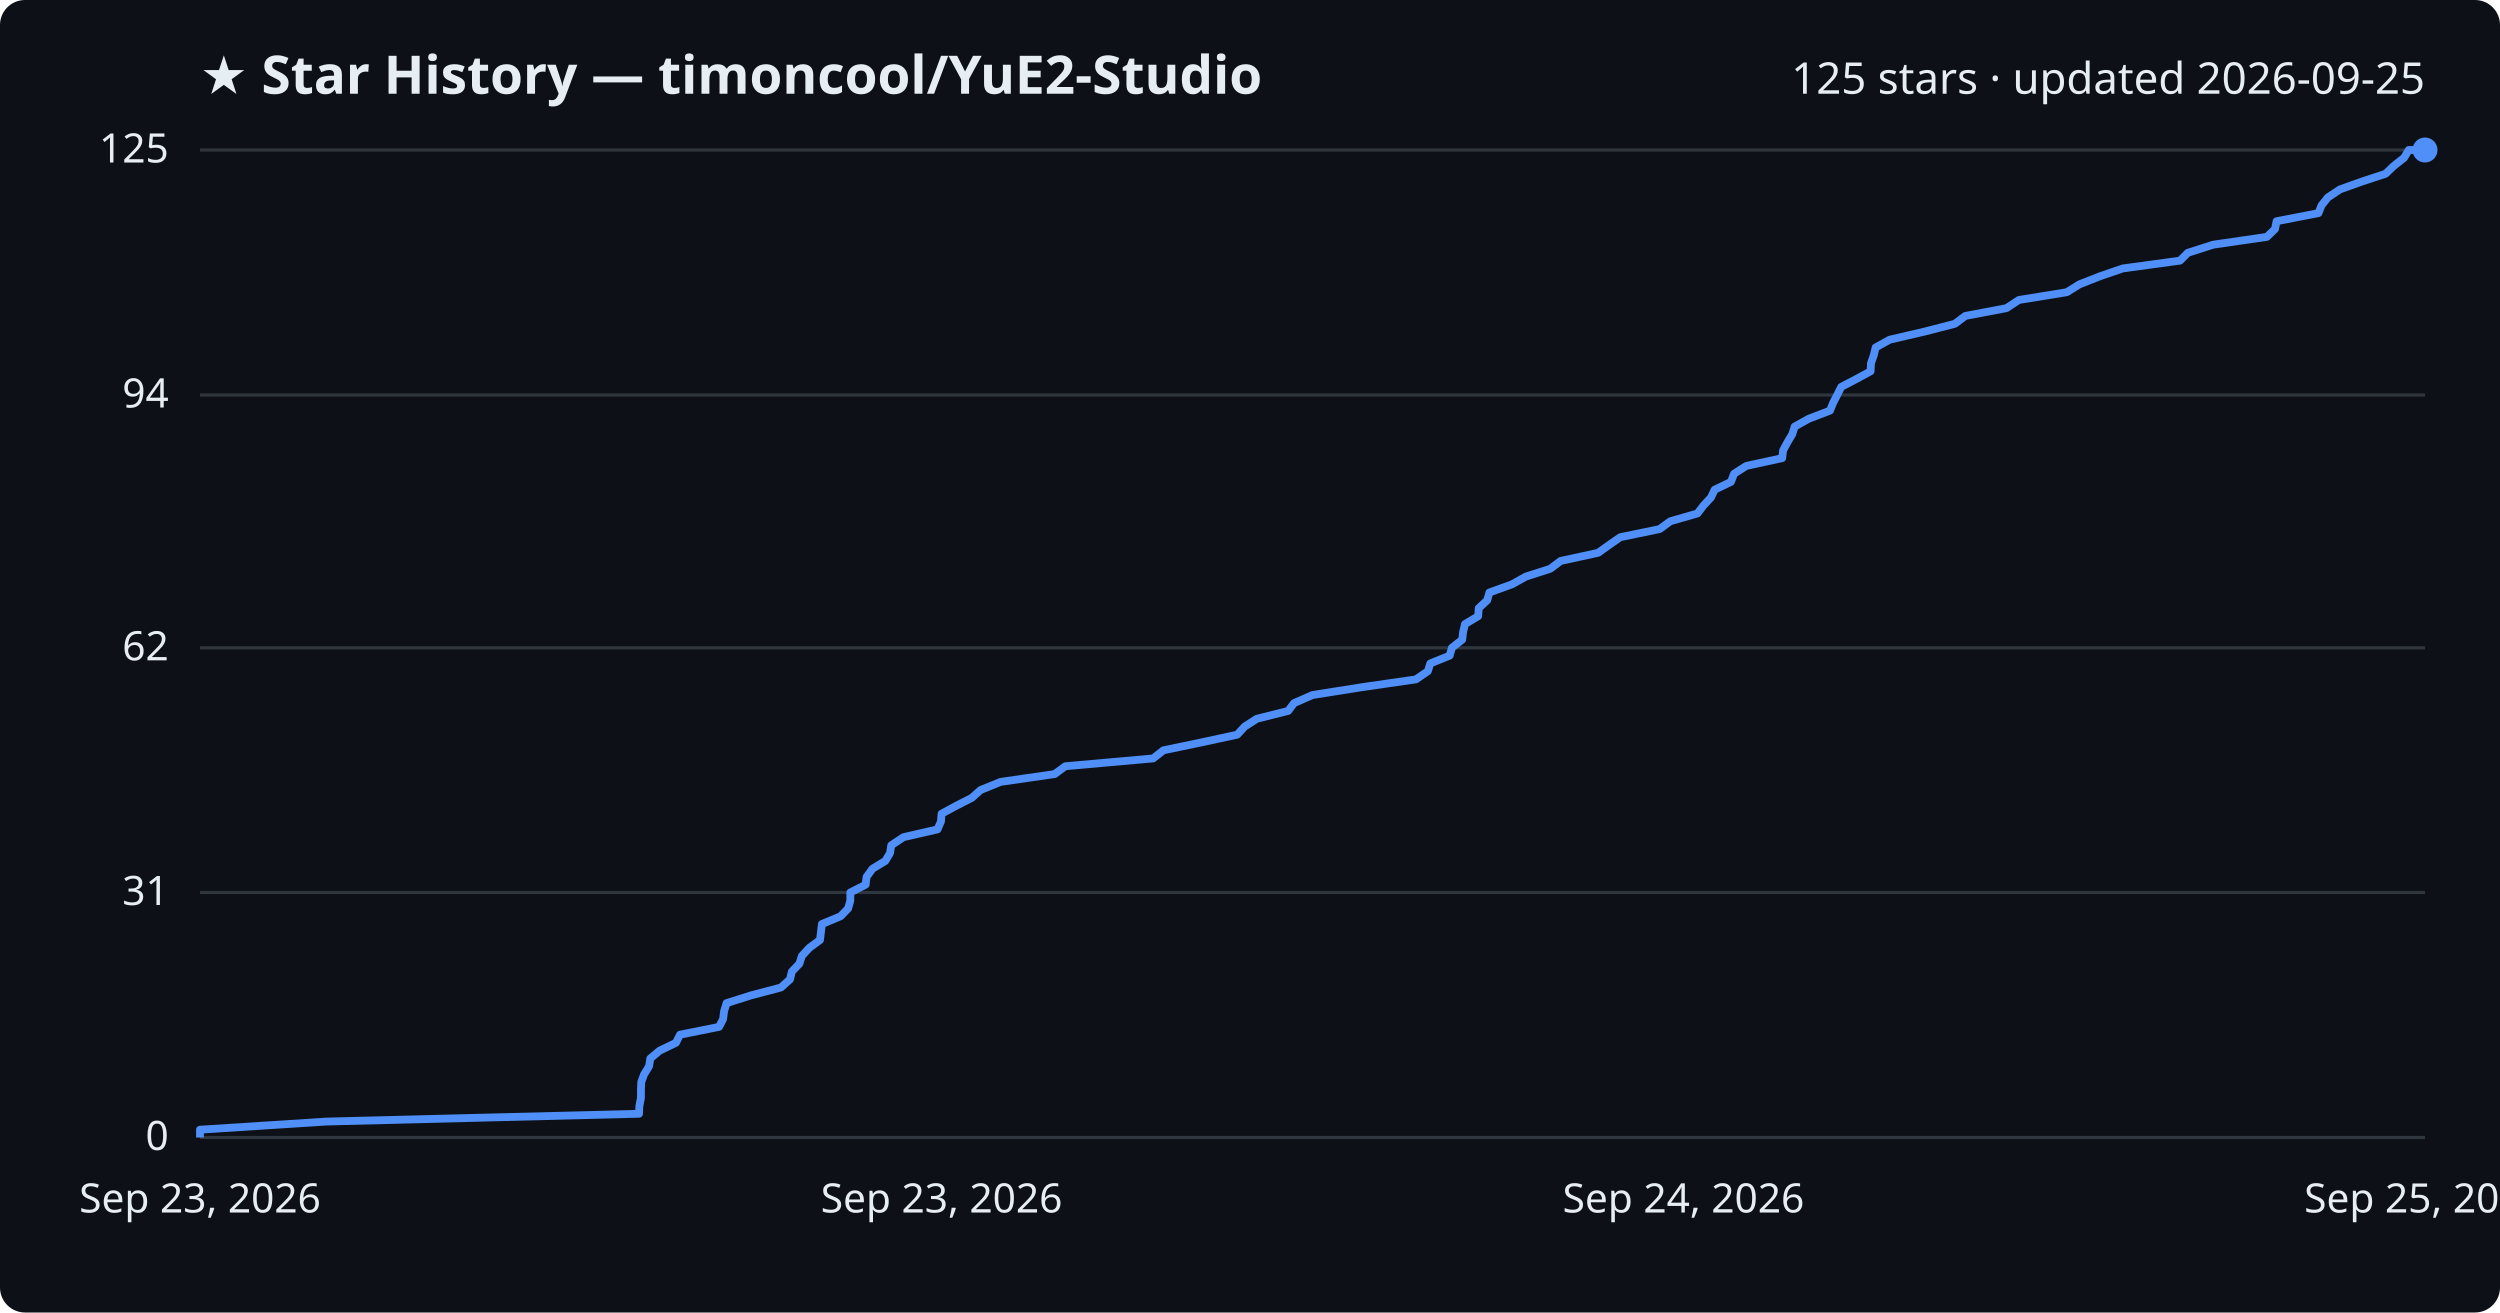
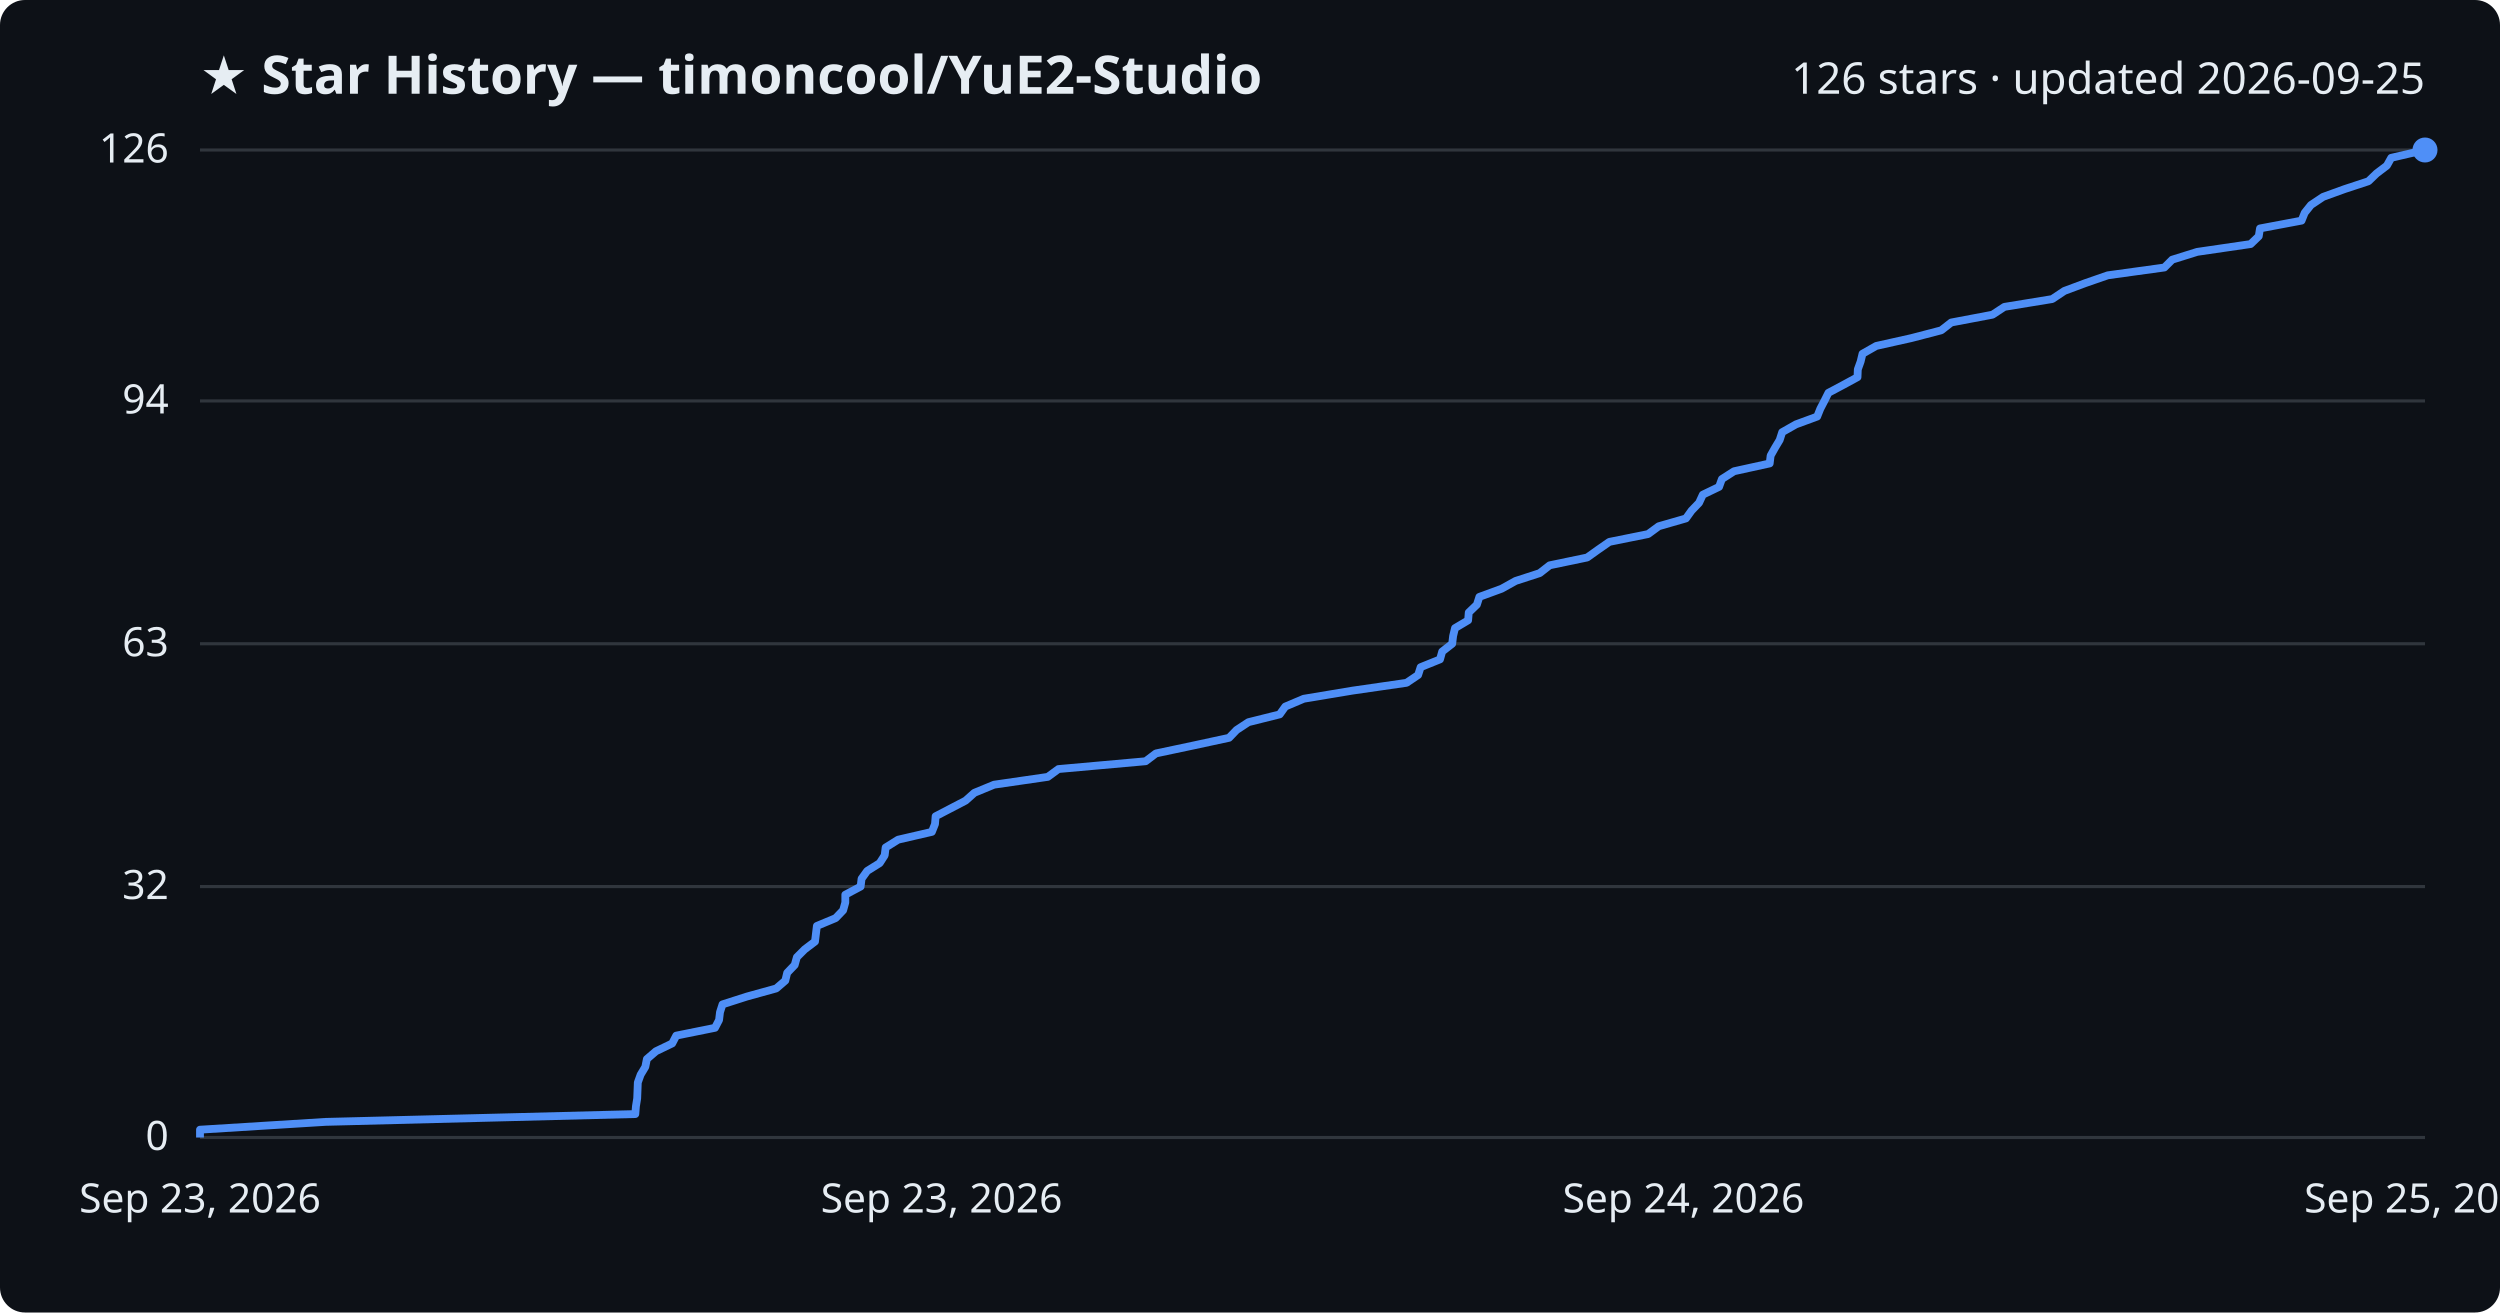
<svg xmlns="http://www.w3.org/2000/svg" viewBox="0 0 800 420" font-family="Segoe UI, sans-serif">
  <rect width="800" height="420" fill="#0d1117" rx="8" />
  <text x="64" y="30" fill="#e6edf3" font-size="17" font-weight="700">★ Star History — timoncool/YuE2-Studio</text>
-   <text x="776" y="30" fill="#e6edf3" font-size="14" text-anchor="end">125 stars · updated 2026-09-25</text>
+   <text x="776" y="30" fill="#e6edf3" font-size="14" text-anchor="end">126 stars · updated 2026-09-25</text>
  <line x1="64" y1="364.0" x2="776" y2="364.0" stroke="#30363d" stroke-width="1" />
  <text x="54" y="368.0" fill="#e6edf3" font-size="13" text-anchor="end">0</text>
-   <line x1="64" y1="285.6" x2="776" y2="285.6" stroke="#30363d" stroke-width="1" />
-   <text x="54" y="289.6" fill="#e6edf3" font-size="13" text-anchor="end">31</text>
-   <line x1="64" y1="207.3" x2="776" y2="207.3" stroke="#30363d" stroke-width="1" />
-   <text x="54" y="211.3" fill="#e6edf3" font-size="13" text-anchor="end">62</text>
-   <line x1="64" y1="126.4" x2="776" y2="126.4" stroke="#30363d" stroke-width="1" />
-   <text x="54" y="130.4" fill="#e6edf3" font-size="13" text-anchor="end">94</text>
+   <line x1="64" y1="283.7" x2="776" y2="283.7" stroke="#30363d" stroke-width="1" />
+   <text x="54" y="287.7" fill="#e6edf3" font-size="13" text-anchor="end">32</text>
+   <line x1="64" y1="206.0" x2="776" y2="206.0" stroke="#30363d" stroke-width="1" />
+   <text x="54" y="210.0" fill="#e6edf3" font-size="13" text-anchor="end">63</text>
+   <line x1="64" y1="128.3" x2="776" y2="128.3" stroke="#30363d" stroke-width="1" />
+   <text x="54" y="132.3" fill="#e6edf3" font-size="13" text-anchor="end">94</text>
  <line x1="64" y1="48.0" x2="776" y2="48.0" stroke="#30363d" stroke-width="1" />
-   <text x="54" y="52.0" fill="#e6edf3" font-size="13" text-anchor="end">125</text>
-   <path d="M64.0,364.0 L64.0,361.5 L104.5,358.9 L204.5,356.4 L204.6,353.9 L205.1,351.4 L205.1,348.8 L205.2,346.3 L206.1,343.8 L207.7,341.2 L208.1,338.7 L211.1,336.2 L216.3,333.7 L217.6,331.1 L230.1,328.6 L231.4,326.1 L231.7,323.6 L232.5,321.0 L240.4,318.5 L249.9,316.0 L252.8,313.4 L253.4,310.9 L255.8,308.4 L256.6,305.9 L259.0,303.3 L262.4,300.8 L262.7,298.3 L263.0,295.7 L269.0,293.2 L271.4,290.7 L272.1,288.2 L272.1,285.6 L277.0,283.1 L277.3,280.6 L279.2,278.0 L283.3,275.5 L284.8,273.0 L285.2,270.5 L289.1,267.9 L300.0,265.4 L301.1,262.9 L301.3,260.4 L306.1,257.8 L311.0,255.3 L313.8,252.8 L320.2,250.2 L337.5,247.7 L340.9,245.2 L369.0,242.7 L372.3,240.1 L384.3,237.6 L395.9,235.1 L398.3,232.5 L402.2,230.0 L412.2,227.5 L414.1,225.0 L420.0,222.4 L435.8,219.9 L453.1,217.4 L456.9,214.8 L457.7,212.3 L463.9,209.8 L464.6,207.3 L467.9,204.7 L468.2,202.2 L468.8,199.7 L473.0,197.2 L473.2,194.6 L475.9,192.1 L476.6,189.6 L483.8,187.0 L488.3,184.5 L496.1,182.0 L499.4,179.5 L511.4,176.9 L514.9,174.4 L518.5,171.9 L531.1,169.3 L534.5,166.8 L543.2,164.3 L545.1,161.8 L547.5,159.2 L548.7,156.7 L553.9,154.2 L554.9,151.6 L558.8,149.1 L570.3,146.6 L570.6,144.1 L572.0,141.5 L573.5,139.0 L574.3,136.5 L578.8,134.0 L585.6,131.4 L586.6,128.9 L587.9,126.4 L589.2,123.8 L594.0,121.3 L598.6,118.8 L598.7,116.3 L599.6,113.7 L600.2,111.2 L604.7,108.7 L615.9,106.1 L625.6,103.6 L628.9,101.1 L642.1,98.6 L646.0,96.0 L661.4,93.5 L665.4,91.0 L672.0,88.4 L679.3,85.9 L697.6,83.4 L700.1,80.9 L708.2,78.3 L725.4,75.8 L728.0,73.3 L728.5,70.8 L741.9,68.2 L742.9,65.7 L744.9,63.2 L748.8,60.6 L755.8,58.1 L763.4,55.6 L766.0,53.1 L769.3,50.5 L770.8,48.0 L776.0,48.0" fill="none" stroke="#4f8ff7" stroke-width="2.5" stroke-linejoin="round" />
+   <text x="54" y="52.0" fill="#e6edf3" font-size="13" text-anchor="end">126</text>
+   <path d="M64.0,364.0 L64.0,361.5 L104.2,359.0 L203.3,356.5 L203.5,354.0 L203.9,351.5 L204.0,349.0 L204.1,346.4 L205.0,343.9 L206.5,341.4 L207.0,338.9 L209.9,336.4 L215.1,333.9 L216.4,331.4 L228.8,328.9 L230.1,326.4 L230.4,323.9 L231.2,321.4 L239.0,318.9 L248.4,316.3 L251.3,313.8 L251.9,311.3 L254.3,308.8 L255.0,306.3 L257.5,303.8 L260.8,301.3 L261.1,298.8 L261.4,296.3 L267.4,293.8 L269.8,291.3 L270.5,288.8 L270.5,286.3 L275.4,283.7 L275.7,281.2 L277.5,278.7 L281.5,276.2 L283.1,273.7 L283.4,271.2 L287.4,268.7 L298.2,266.2 L299.2,263.7 L299.4,261.2 L304.2,258.7 L309.0,256.2 L311.8,253.7 L318.1,251.1 L335.3,248.6 L338.7,246.1 L366.6,243.6 L369.9,241.1 L381.7,238.6 L393.3,236.1 L395.7,233.6 L399.5,231.1 L409.5,228.6 L411.3,226.1 L417.2,223.6 L432.8,221.0 L450.1,218.5 L453.8,216.0 L454.6,213.5 L460.8,211.0 L461.5,208.5 L464.7,206.0 L465.0,203.5 L465.6,201.0 L469.8,198.5 L470.0,196.0 L472.6,193.5 L473.4,191.0 L480.5,188.4 L485.0,185.9 L492.7,183.4 L495.9,180.9 L507.9,178.4 L511.4,175.9 L515.0,173.4 L527.4,170.9 L530.8,168.4 L539.5,165.9 L541.3,163.4 L543.7,160.9 L544.9,158.3 L550.1,155.8 L551.0,153.3 L554.9,150.8 L566.3,148.3 L566.6,145.8 L568.0,143.3 L569.5,140.8 L570.3,138.3 L574.7,135.8 L581.5,133.3 L582.5,130.8 L583.8,128.3 L585.1,125.7 L589.8,123.2 L594.4,120.7 L594.5,118.2 L595.4,115.7 L596.0,113.2 L600.4,110.7 L611.6,108.2 L621.2,105.7 L624.4,103.2 L637.6,100.7 L641.4,98.2 L656.7,95.7 L660.6,93.1 L667.3,90.6 L674.5,88.1 L692.6,85.6 L695.1,83.1 L703.1,80.6 L720.2,78.1 L722.8,75.6 L723.2,73.1 L736.5,70.6 L737.5,68.1 L739.5,65.6 L743.4,63.0 L750.3,60.5 L757.9,58.0 L760.5,55.5 L763.8,53.0 L765.2,50.5 L776.0,48.0 L776.0,48.0" fill="none" stroke="#4f8ff7" stroke-width="2.5" stroke-linejoin="round" />
  <circle cx="776.0" cy="48.0" r="4" fill="#4f8ff7" />
  <text x="64.0" y="388" fill="#e6edf3" font-size="13" text-anchor="middle">Sep 23, 2026</text>
  <text x="301.3" y="388" fill="#e6edf3" font-size="13" text-anchor="middle">Sep 23, 2026</text>
  <text x="538.7" y="388" fill="#e6edf3" font-size="13" text-anchor="middle">Sep 24, 2026</text>
  <text x="776.0" y="388" fill="#e6edf3" font-size="13" text-anchor="middle">Sep 25, 2026</text>
</svg>
